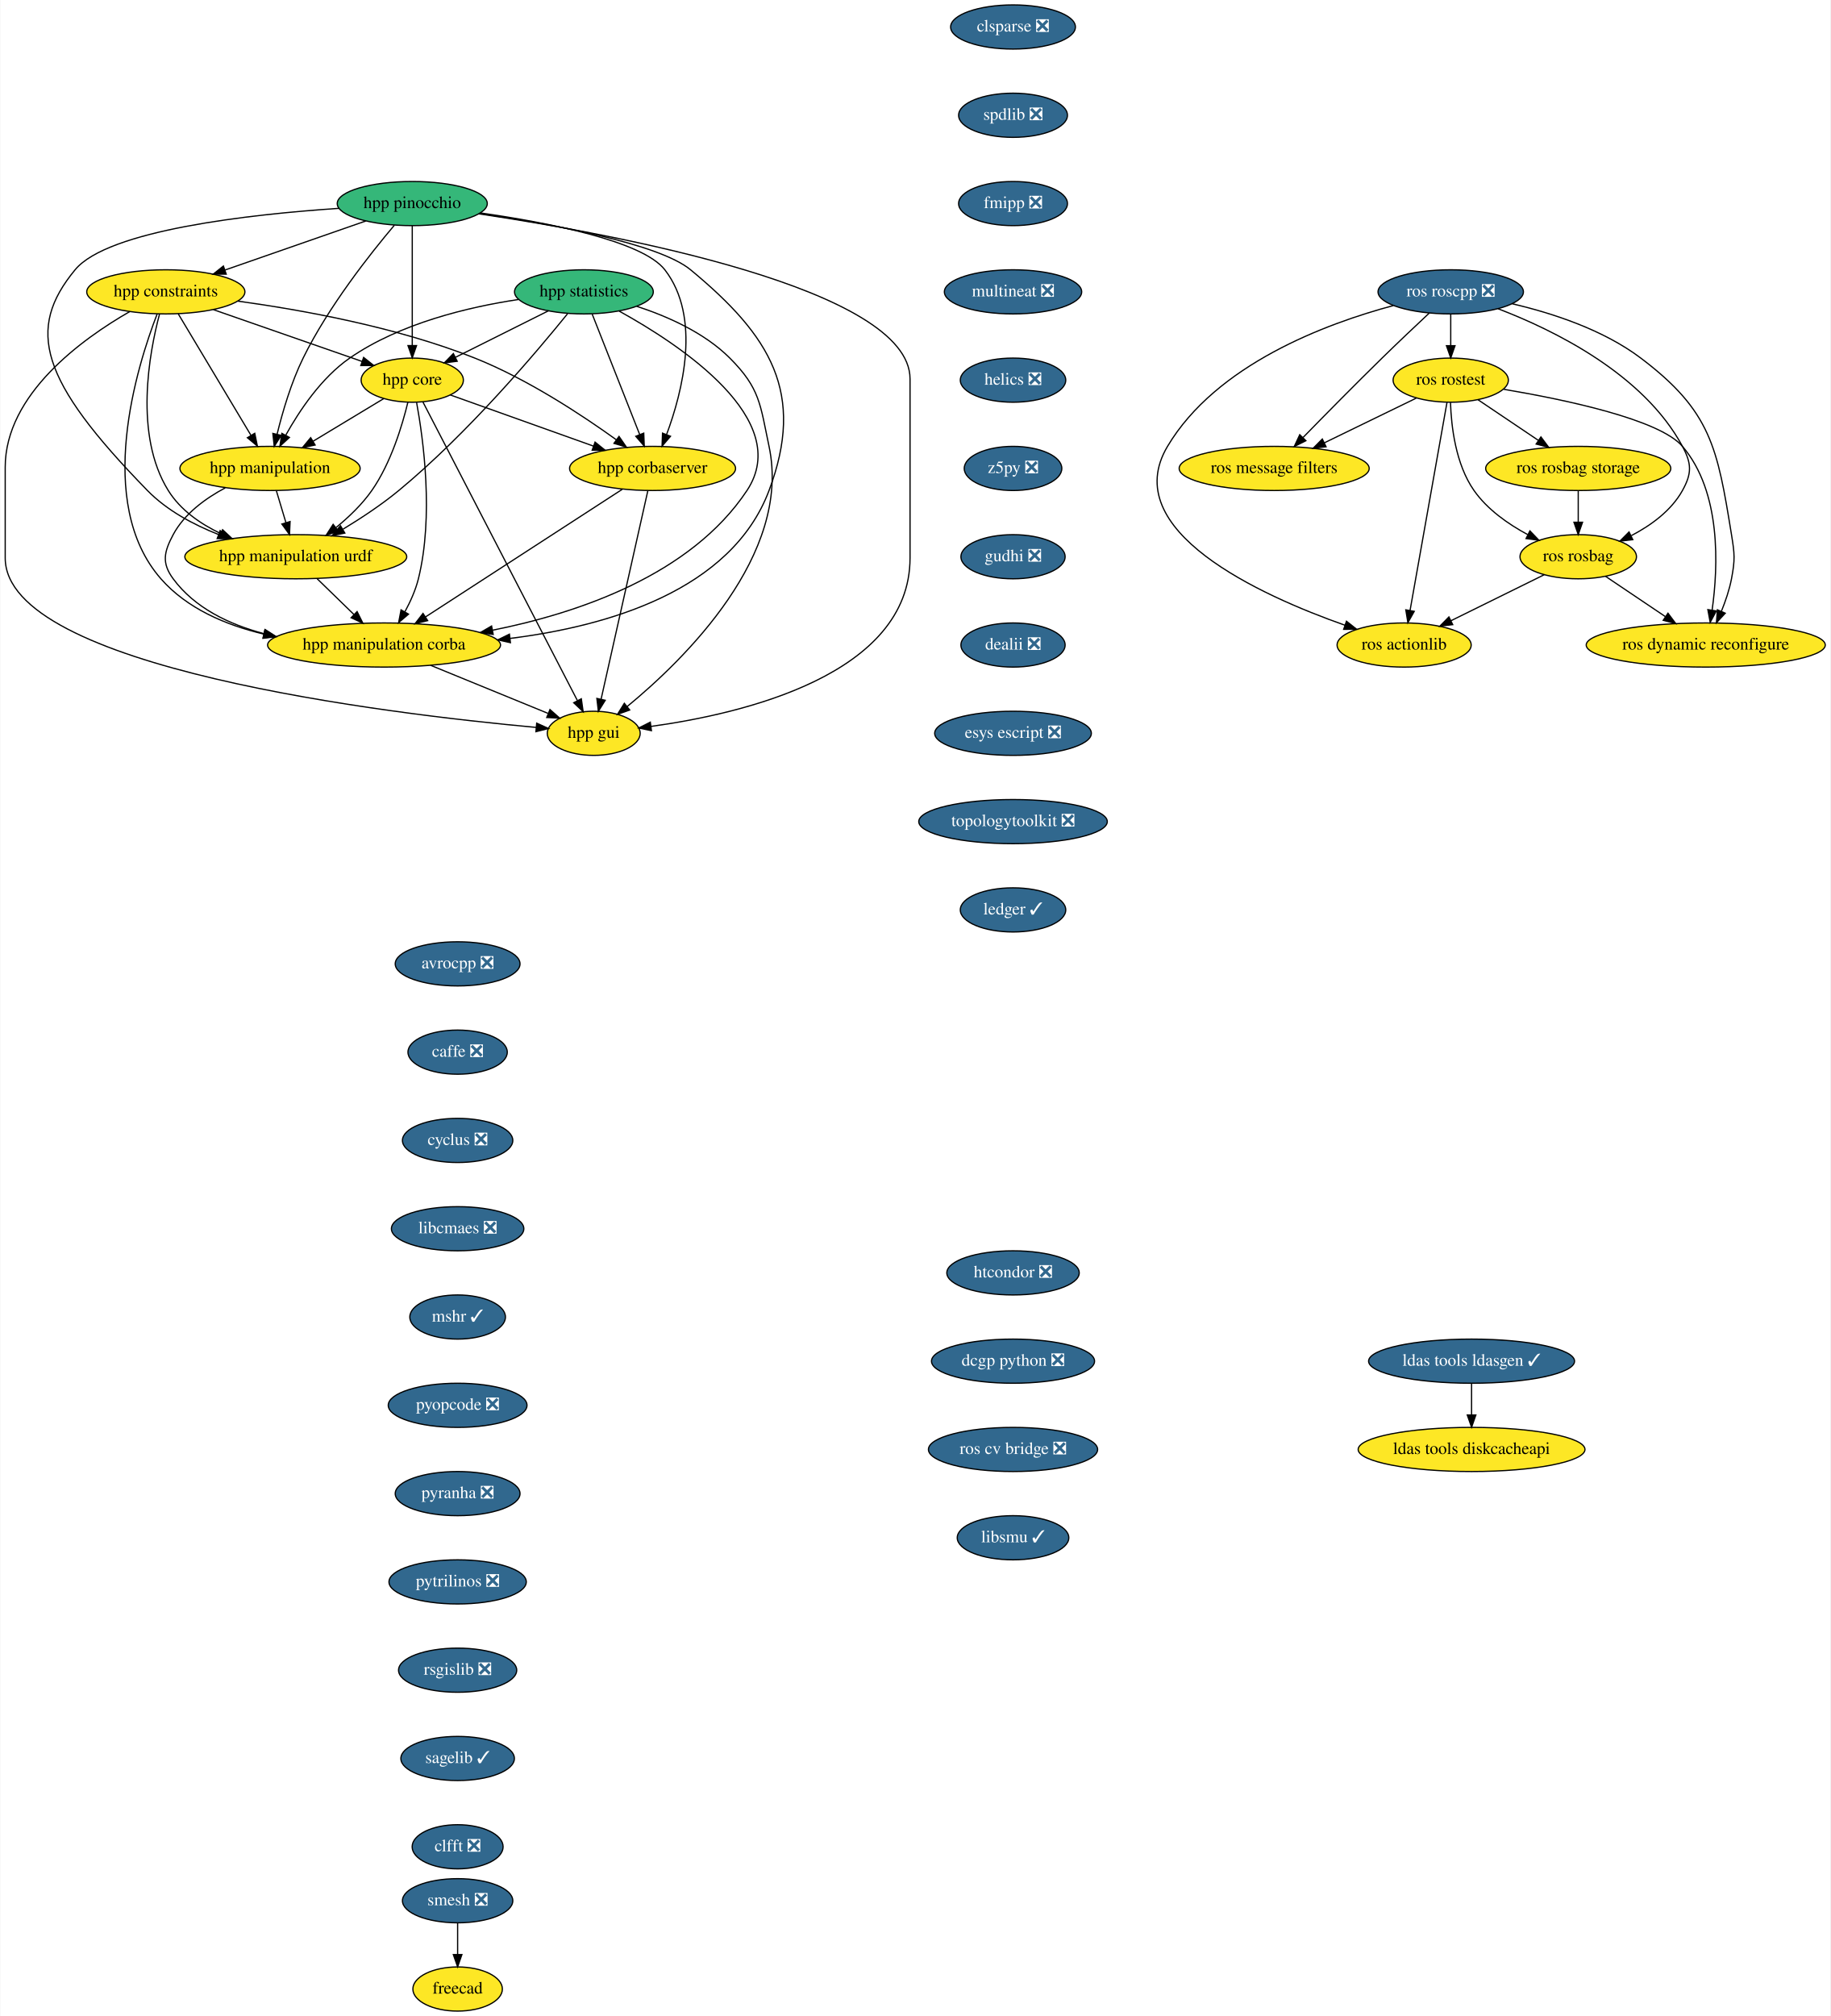
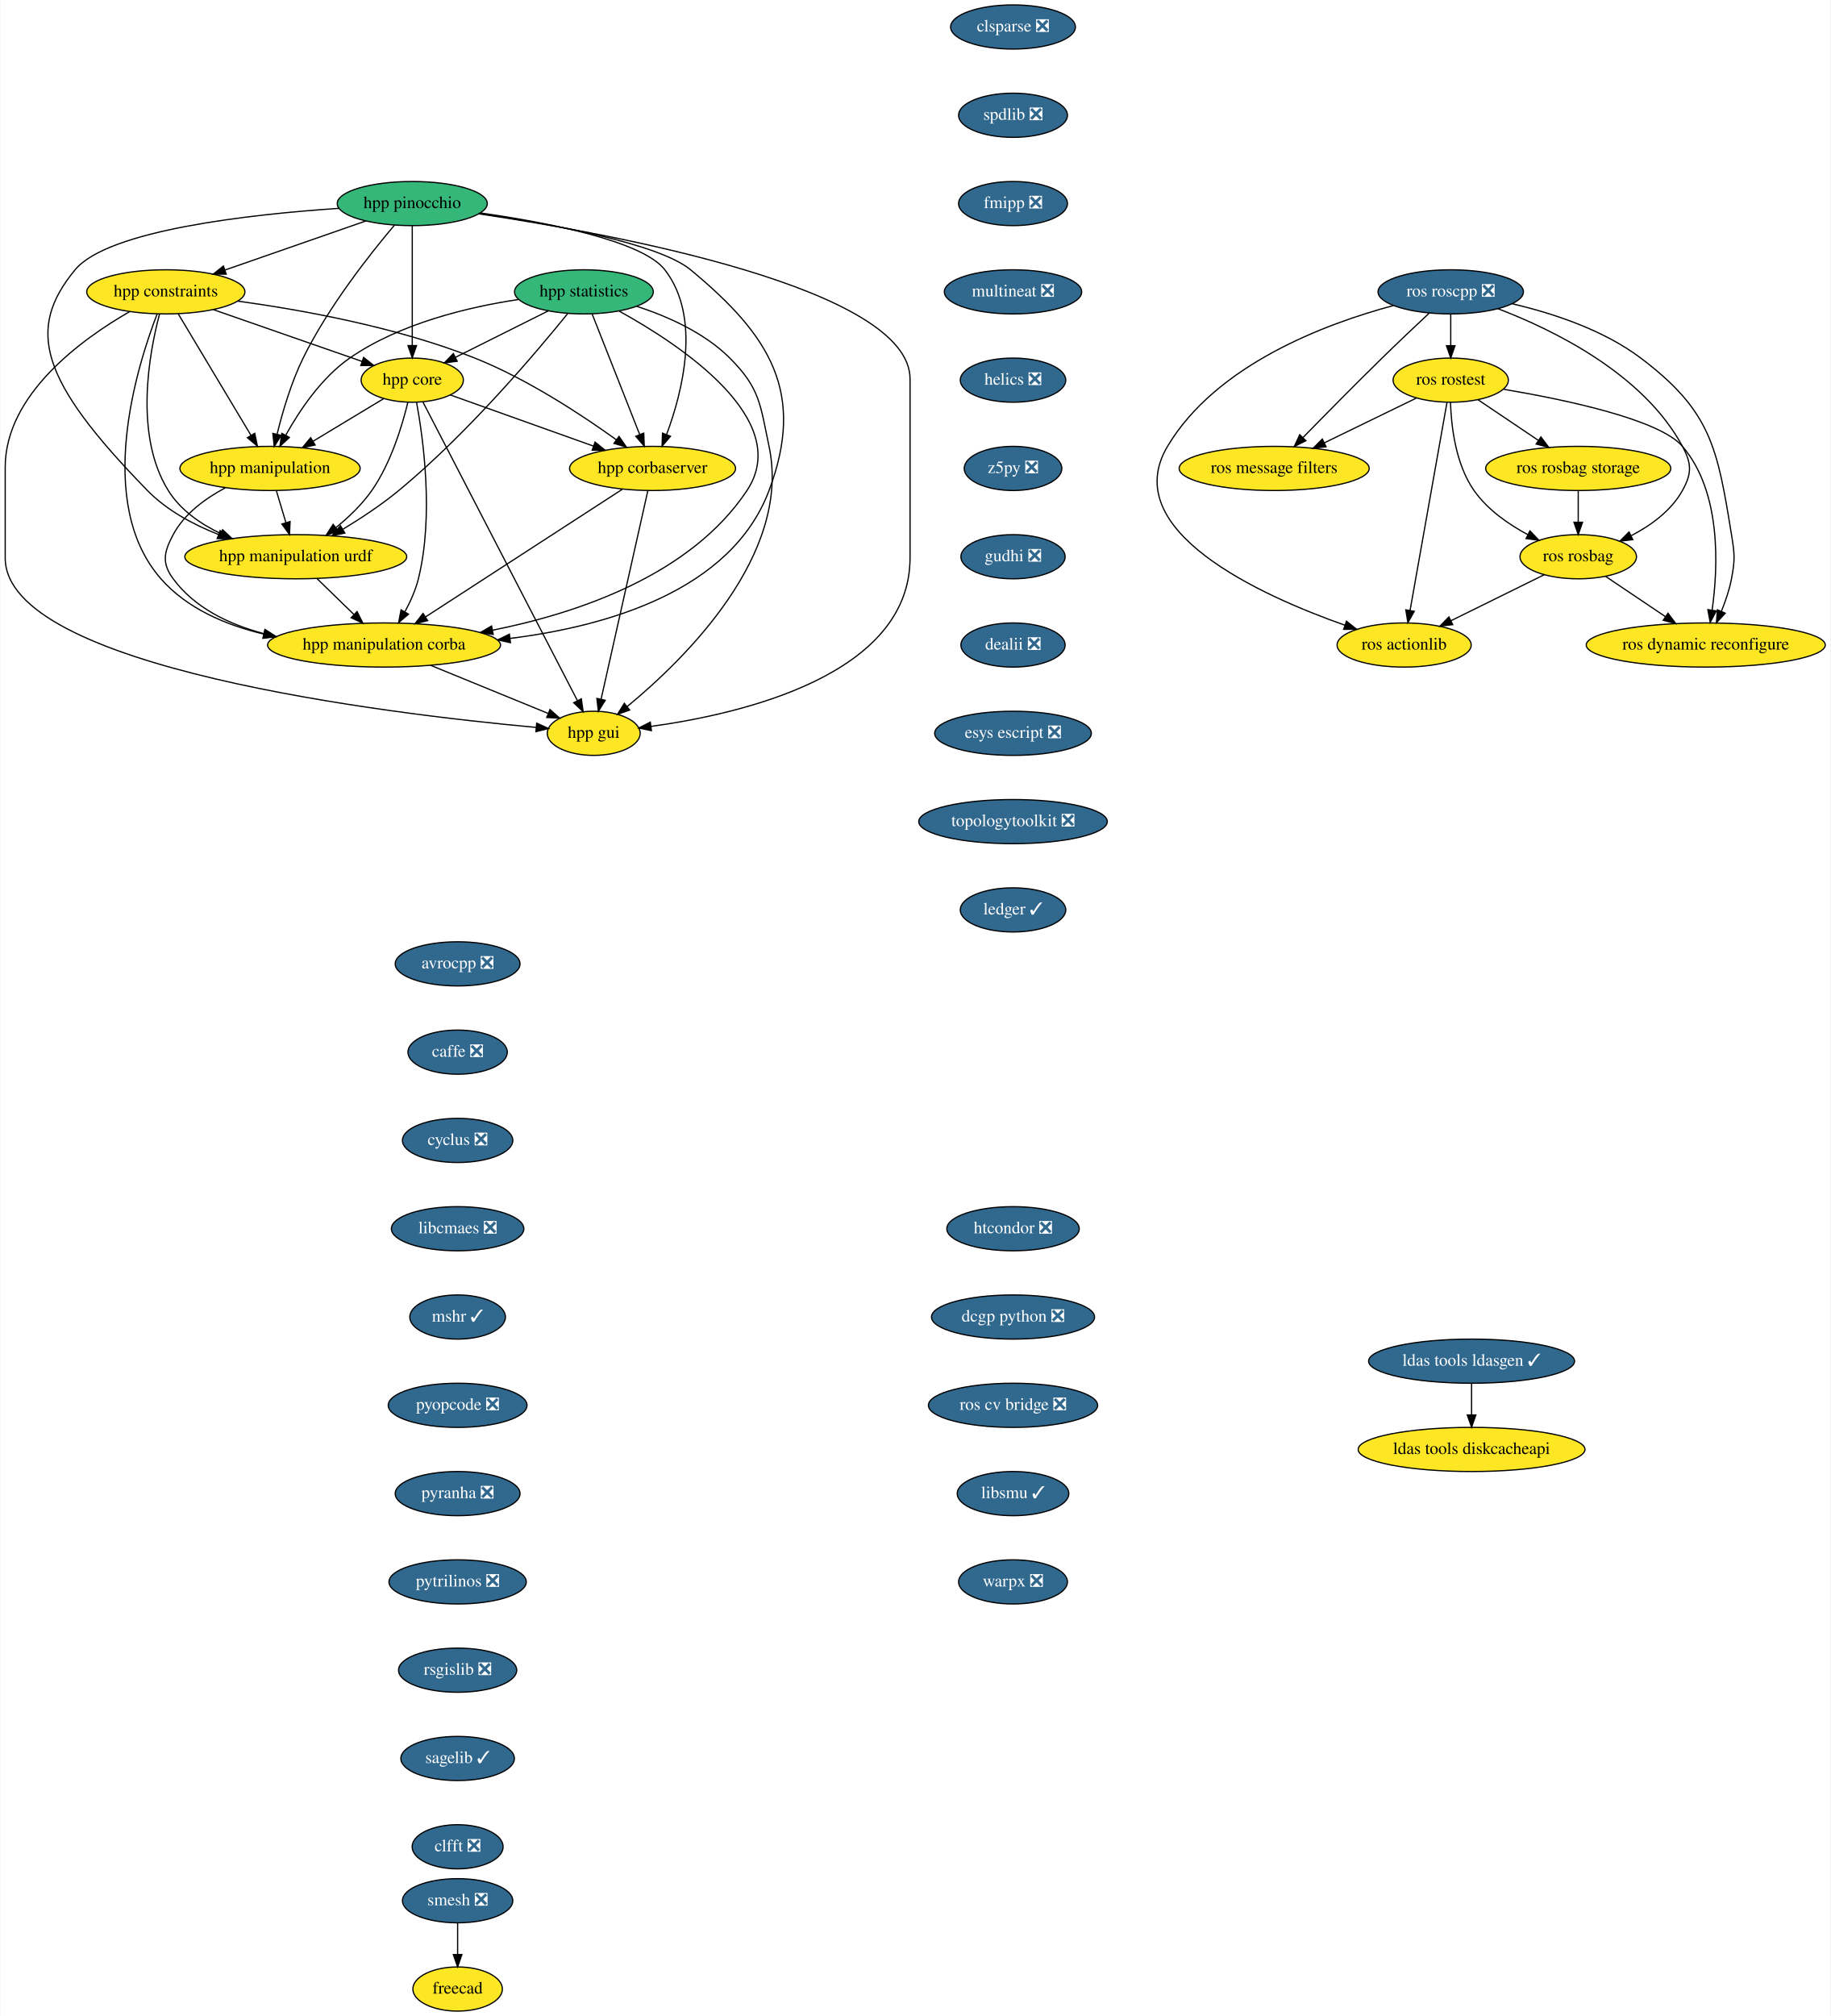
<svg xmlns="http://www.w3.org/2000/svg" xmlns:xlink="http://www.w3.org/1999/xlink" width="1493pt" height="1644pt" viewBox="0.00 0.00 1492.50 1644.00">
  <g id="graph0" class="graph" transform="scale(1 1) rotate(0) translate(4 1640)">
    <polygon fill="white" stroke="transparent" points="-4,4 -4,-1640 1488.5,-1640 1488.5,4 -4,4" />
    <g id="node1" class="node">
      <g id="a_node1">
        <a xlink:href="https://github.com/conda-forge/avrocpp-feedstock/pull/14" xlink:title="avrocpp ❎">
          <ellipse fill="#31688e" stroke="black" cx="369" cy="-854" rx="50.89" ry="18" />
          <text text-anchor="middle" x="369" y="-850.3" font-family="Times,serif" font-size="14.00" fill="white">avrocpp ❎</text>
        </a>
      </g>
    </g>
    <g id="node2" class="node">
      <g id="a_node2">
        <a xlink:href="https://github.com/conda-forge/caffe-feedstock/pull/66" xlink:title="caffe ❎">
          <ellipse fill="#31688e" stroke="black" cx="369" cy="-782" rx="40.5" ry="18" />
          <text text-anchor="middle" x="369" y="-778.3" font-family="Times,serif" font-size="14.00" fill="white">caffe ❎</text>
        </a>
      </g>
    </g>
    <g id="node3" class="node">
      <g id="a_node3">
        <a xlink:href="https://github.com/conda-forge/cyclus-feedstock/pull/57" xlink:title="cyclus ❎">
          <ellipse fill="#31688e" stroke="black" cx="369" cy="-710" rx="45" ry="18" />
          <text text-anchor="middle" x="369" y="-706.3" font-family="Times,serif" font-size="14.00" fill="white">cyclus ❎</text>
        </a>
      </g>
    </g>
    <g id="node4" class="node">
      <g id="a_node4">
        <a xlink:href="https://github.com/conda-forge/libcmaes-feedstock/pull/26" xlink:title="libcmaes ❎">
          <ellipse fill="#31688e" stroke="black" cx="369" cy="-638" rx="54" ry="18" />
          <text text-anchor="middle" x="369" y="-634.3" font-family="Times,serif" font-size="14.00" fill="white">libcmaes ❎</text>
        </a>
      </g>
    </g>
    <g id="node5" class="node">
      <g id="a_node5">
        <a xlink:href="https://github.com/conda-forge/mshr-feedstock/pull/20" xlink:title="mshr ✓">
          <ellipse fill="#31688e" stroke="black" cx="369" cy="-566" rx="39" ry="18" />
          <text text-anchor="middle" x="369" y="-562.3" font-family="Times,serif" font-size="14.00" fill="white">mshr ✓</text>
        </a>
      </g>
    </g>
    <g id="node6" class="node">
      <g id="a_node6">
        <a xlink:href="https://github.com/conda-forge/pyopcode-feedstock/pull/21" xlink:title="pyopcode ❎">
          <ellipse fill="#31688e" stroke="black" cx="369" cy="-494" rx="56.59" ry="18" />
          <text text-anchor="middle" x="369" y="-490.3" font-family="Times,serif" font-size="14.00" fill="white">pyopcode ❎</text>
        </a>
      </g>
    </g>
    <g id="node7" class="node">
      <g id="a_node7">
        <a xlink:href="https://github.com/conda-forge/pyranha-feedstock/pull/17" xlink:title="pyranha ❎">
          <ellipse fill="#31688e" stroke="black" cx="369" cy="-422" rx="50.89" ry="18" />
          <text text-anchor="middle" x="369" y="-418.3" font-family="Times,serif" font-size="14.00" fill="white">pyranha ❎</text>
        </a>
      </g>
    </g>
    <g id="node8" class="node">
      <g id="a_node8">
        <a xlink:href="https://github.com/conda-forge/pytrilinos-feedstock/pull/30" xlink:title="pytrilinos ❎">
          <ellipse fill="#31688e" stroke="black" cx="369" cy="-350" rx="56" ry="18" />
          <text text-anchor="middle" x="369" y="-346.3" font-family="Times,serif" font-size="14.00" fill="white">pytrilinos ❎</text>
        </a>
      </g>
    </g>
    <g id="node9" class="node">
      <g id="a_node9">
        <a xlink:href="https://github.com/conda-forge/rsgislib-feedstock/pull/36" xlink:title="rsgislib ❎">
          <ellipse fill="#31688e" stroke="black" cx="369" cy="-278" rx="48.19" ry="18" />
          <text text-anchor="middle" x="369" y="-274.3" font-family="Times,serif" font-size="14.00" fill="white">rsgislib ❎</text>
        </a>
      </g>
    </g>
    <g id="node10" class="node">
      <g id="a_node10">
        <a xlink:href="https://github.com/conda-forge/sagelib-feedstock/pull/108" xlink:title="sagelib ✓">
          <ellipse fill="#31688e" stroke="black" cx="369" cy="-206" rx="46.29" ry="18" />
          <text text-anchor="middle" x="369" y="-202.3" font-family="Times,serif" font-size="14.00" fill="white">sagelib ✓</text>
        </a>
      </g>
    </g>
    <g id="node11" class="node">
      <g id="a_node11">
        <a xlink:href="https://github.com/conda-forge/clfft-feedstock/pull/11" xlink:title="clfft ❎">
          <ellipse fill="#31688e" stroke="black" cx="369" cy="-134" rx="37.09" ry="18" />
          <text text-anchor="middle" x="369" y="-130.3" font-family="Times,serif" font-size="14.00" fill="white">clfft ❎</text>
        </a>
      </g>
    </g>
    <g id="node12" class="node">
      <g id="a_node12">
        <a xlink:href="https://github.com/conda-forge/clsparse-feedstock/pull/8" xlink:title="clsparse ❎">
          <ellipse fill="#31688e" stroke="black" cx="822" cy="-1618" rx="50.89" ry="18" />
          <text text-anchor="middle" x="822" y="-1614.3" font-family="Times,serif" font-size="14.00" fill="white">clsparse ❎</text>
        </a>
      </g>
    </g>
    <g id="node13" class="node">
      <g id="a_node13">
        <a xlink:href="https://github.com/conda-forge/spdlib-feedstock/pull/18" xlink:title="spdlib ❎">
          <ellipse fill="#31688e" stroke="black" cx="822" cy="-1546" rx="44.39" ry="18" />
          <text text-anchor="middle" x="822" y="-1542.3" font-family="Times,serif" font-size="14.00" fill="white">spdlib ❎</text>
        </a>
      </g>
    </g>
    <g id="node14" class="node">
      <g id="a_node14">
        <a xlink:href="https://github.com/conda-forge/fmipp-feedstock/pull/16" xlink:title="fmipp ❎">
          <ellipse fill="#31688e" stroke="black" cx="822" cy="-1474" rx="44.39" ry="18" />
          <text text-anchor="middle" x="822" y="-1470.3" font-family="Times,serif" font-size="14.00" fill="white">fmipp ❎</text>
        </a>
      </g>
    </g>
    <g id="node17" class="node">
      <g id="a_node17">
        <a xlink:href="https://github.com/conda-forge/multineat-feedstock/pull/5" xlink:title="multineat ❎">
          <ellipse fill="#31688e" stroke="black" cx="822" cy="-1402" rx="56" ry="18" />
          <text text-anchor="middle" x="822" y="-1398.3" font-family="Times,serif" font-size="14.00" fill="white">multineat ❎</text>
        </a>
      </g>
    </g>
    <g id="node15" class="node">
      <g id="a_node15">
        <a xlink:href="https://github.com/conda-forge/smesh-feedstock/pull/36" xlink:title="smesh ❎">
          <ellipse fill="#31688e" stroke="black" cx="369" cy="-90" rx="45" ry="18" />
          <text text-anchor="middle" x="369" y="-86.3" font-family="Times,serif" font-size="14.00" fill="white">smesh ❎</text>
        </a>
      </g>
    </g>
    <g id="node16" class="node">
      <g id="a_node16">
        <a xlink:href="https://github.com/conda-forge/freecad-feedstock" xlink:title="freecad">
          <ellipse fill="#fde725" stroke="black" cx="369" cy="-18" rx="36.5" ry="18" />
          <text text-anchor="middle" x="369" y="-14.3" font-family="Times,serif" font-size="14.00">freecad</text>
        </a>
      </g>
    </g>
    <g id="edge13" class="edge">
      <path fill="none" stroke="black" d="M369,-71.7C369,-63.98 369,-54.71 369,-46.11" />
      <polygon fill="black" stroke="black" points="372.5,-46.1 369,-36.1 365.5,-46.1 372.5,-46.1" />
    </g>
    <g id="node18" class="node">
      <g id="a_node18">
        <a xlink:href="https://github.com/conda-forge/helics-feedstock/pull/21" xlink:title="helics ❎">
          <ellipse fill="#31688e" stroke="black" cx="822" cy="-1330" rx="43" ry="18" />
          <text text-anchor="middle" x="822" y="-1326.3" font-family="Times,serif" font-size="14.00" fill="white">helics ❎</text>
        </a>
      </g>
    </g>
    <g id="node19" class="node">
      <g id="a_node19">
        <a xlink:href="https://github.com/conda-forge/z5py-feedstock/pull/33" xlink:title="z5py ❎">
          <ellipse fill="#31688e" stroke="black" cx="822" cy="-1258" rx="39.79" ry="18" />
          <text text-anchor="middle" x="822" y="-1254.3" font-family="Times,serif" font-size="14.00" fill="white">z5py ❎</text>
        </a>
      </g>
    </g>
    <g id="node20" class="node">
      <g id="a_node20">
        <a xlink:href="https://github.com/conda-forge/gudhi-feedstock/pull/22" xlink:title="gudhi ❎">
          <ellipse fill="#31688e" stroke="black" cx="822" cy="-1186" rx="42.49" ry="18" />
          <text text-anchor="middle" x="822" y="-1182.3" font-family="Times,serif" font-size="14.00" fill="white">gudhi ❎</text>
        </a>
      </g>
    </g>
    <g id="node21" class="node">
      <g id="a_node21">
        <a xlink:href="https://github.com/conda-forge/dealii-feedstock/pull/10" xlink:title="dealii ❎">
          <ellipse fill="#31688e" stroke="black" cx="822" cy="-1114" rx="42.49" ry="18" />
          <text text-anchor="middle" x="822" y="-1110.3" font-family="Times,serif" font-size="14.00" fill="white">dealii ❎</text>
        </a>
      </g>
    </g>
    <g id="node24" class="node">
      <g id="a_node24">
        <a xlink:href="https://github.com/conda-forge/esys-escript-feedstock/pull/21" xlink:title="esys escript ❎">
          <ellipse fill="#31688e" stroke="black" cx="822" cy="-1042" rx="63.89" ry="18" />
          <text text-anchor="middle" x="822" y="-1038.3" font-family="Times,serif" font-size="14.00" fill="white">esys escript ❎</text>
        </a>
      </g>
    </g>
    <g id="node22" class="node">
      <g id="a_node22">
        <a xlink:href="https://github.com/conda-forge/ldas-tools-ldasgen-feedstock/pull/9" xlink:title="ldas tools ldasgen ✓">
          <ellipse fill="#31688e" stroke="black" cx="1196" cy="-530" rx="84" ry="18" />
          <text text-anchor="middle" x="1196" y="-526.3" font-family="Times,serif" font-size="14.00" fill="white">ldas tools ldasgen ✓</text>
        </a>
      </g>
    </g>
    <g id="node23" class="node">
      <g id="a_node23">
        <a xlink:href="https://github.com/conda-forge/ldas-tools-diskcacheapi-feedstock" xlink:title="ldas tools diskcacheapi">
          <ellipse fill="#fde725" stroke="black" cx="1196" cy="-458" rx="92.5" ry="18" />
          <text text-anchor="middle" x="1196" y="-454.3" font-family="Times,serif" font-size="14.00">ldas tools diskcacheapi</text>
        </a>
      </g>
    </g>
    <g id="edge19" class="edge">
      <path fill="none" stroke="black" d="M1196,-511.7C1196,-503.98 1196,-494.71 1196,-486.11" />
      <polygon fill="black" stroke="black" points="1199.5,-486.1 1196,-476.1 1192.5,-486.1 1199.5,-486.1" />
    </g>
    <g id="node25" class="node">
      <g id="a_node25">
        <a xlink:href="https://github.com/conda-forge/topologytoolkit-feedstock/pull/7" xlink:title="topologytoolkit ❎">
          <ellipse fill="#31688e" stroke="black" cx="822" cy="-970" rx="76.89" ry="18" />
          <text text-anchor="middle" x="822" y="-966.3" font-family="Times,serif" font-size="14.00" fill="white">topologytoolkit ❎</text>
        </a>
      </g>
    </g>
    <g id="node26" class="node">
      <g id="a_node26">
        <a xlink:href="https://github.com/conda-forge/ledger-feedstock/pull/8" xlink:title="ledger ✓">
          <ellipse fill="#31688e" stroke="black" cx="822" cy="-898" rx="43" ry="18" />
          <text text-anchor="middle" x="822" y="-894.3" font-family="Times,serif" font-size="14.00" fill="white">ledger ✓</text>
        </a>
      </g>
    </g>
    <g id="node27" class="node">
      <g id="a_node27">
        <a xlink:href="https://github.com/conda-forge/ros-roscpp-feedstock/pull/10" xlink:title="ros roscpp ❎">
          <ellipse fill="#31688e" stroke="black" cx="1179" cy="-1402" rx="59.29" ry="18" />
          <text text-anchor="middle" x="1179" y="-1398.3" font-family="Times,serif" font-size="14.00" fill="white">ros roscpp ❎</text>
        </a>
      </g>
    </g>
    <g id="node28" class="node">
      <g id="a_node28">
        <a xlink:href="https://github.com/conda-forge/ros-rostest-feedstock" xlink:title="ros rostest">
          <ellipse fill="#fde725" stroke="black" cx="1179" cy="-1330" rx="47" ry="18" />
          <text text-anchor="middle" x="1179" y="-1326.3" font-family="Times,serif" font-size="14.00">ros rostest</text>
        </a>
      </g>
    </g>
    <g id="edge23" class="edge">
      <path fill="none" stroke="black" d="M1179,-1383.7C1179,-1375.98 1179,-1366.71 1179,-1358.11" />
      <polygon fill="black" stroke="black" points="1182.5,-1358.1 1179,-1348.1 1175.5,-1358.1 1182.5,-1358.1" />
    </g>
    <g id="node29" class="node">
      <g id="a_node29">
        <a xlink:href="https://github.com/conda-forge/ros-message-filters-feedstock" xlink:title="ros message filters">
          <ellipse fill="#fde725" stroke="black" cx="1035" cy="-1258" rx="77.5" ry="18" />
          <text text-anchor="middle" x="1035" y="-1254.3" font-family="Times,serif" font-size="14.00">ros message filters</text>
        </a>
      </g>
    </g>
    <g id="edge24" class="edge">
      <path fill="none" stroke="black" d="M1161.45,-1384.67C1150.34,-1374.27 1135.73,-1360.45 1123,-1348 1100.85,-1326.33 1076.06,-1301.18 1058.46,-1283.15" />
      <polygon fill="black" stroke="black" points="1060.87,-1280.61 1051.38,-1275.9 1055.86,-1285.5 1060.87,-1280.61" />
    </g>
    <g id="node30" class="node">
      <g id="a_node30">
        <a xlink:href="https://github.com/conda-forge/ros-rosbag-feedstock" xlink:title="ros rosbag">
          <ellipse fill="#fde725" stroke="black" cx="1283" cy="-1186" rx="47.5" ry="18" />
          <text text-anchor="middle" x="1283" y="-1182.3" font-family="Times,serif" font-size="14.00">ros rosbag</text>
        </a>
      </g>
    </g>
    <g id="edge25" class="edge">
      <path fill="none" stroke="black" d="M1217.54,-1388.25C1262.95,-1370.91 1336.24,-1335.08 1368,-1276 1375.58,-1261.91 1375.76,-1253.99 1368,-1240 1358.9,-1223.6 1342.38,-1211.61 1326.32,-1203.23" />
      <polygon fill="black" stroke="black" points="1327.49,-1199.91 1316.96,-1198.71 1324.44,-1206.21 1327.49,-1199.91" />
    </g>
    <g id="node31" class="node">
      <g id="a_node31">
        <a xlink:href="https://github.com/conda-forge/ros-actionlib-feedstock" xlink:title="ros actionlib">
          <ellipse fill="#fde725" stroke="black" cx="1141" cy="-1114" rx="54.69" ry="18" />
          <text text-anchor="middle" x="1141" y="-1110.3" font-family="Times,serif" font-size="14.00">ros actionlib</text>
        </a>
      </g>
    </g>
    <g id="edge26" class="edge">
      <path fill="none" stroke="black" d="M1132.23,-1390.83C1077.05,-1376.06 987.8,-1342.79 948,-1276 907.15,-1207.44 1023.18,-1154.67 1092.78,-1130.12" />
      <polygon fill="black" stroke="black" points="1093.96,-1133.41 1102.27,-1126.84 1091.68,-1126.79 1093.96,-1133.41" />
    </g>
    <g id="node32" class="node">
      <g id="a_node32">
        <a xlink:href="https://github.com/conda-forge/ros-dynamic-reconfigure-feedstock" xlink:title="ros dynamic reconfigure">
          <ellipse fill="#fde725" stroke="black" cx="1387" cy="-1114" rx="97.5" ry="18" />
          <text text-anchor="middle" x="1387" y="-1110.3" font-family="Times,serif" font-size="14.00">ros dynamic reconfigure</text>
        </a>
      </g>
    </g>
    <g id="edge27" class="edge">
      <path fill="none" stroke="black" d="M1229.25,-1392.26C1261.62,-1384.71 1303.24,-1371.22 1334,-1348 1391.43,-1304.65 1396.47,-1275.03 1408,-1204 1410.56,-1188.21 1411,-1183.72 1408,-1168 1406.29,-1159.06 1403.1,-1149.7 1399.71,-1141.37" />
      <polygon fill="black" stroke="black" points="1402.91,-1139.95 1395.72,-1132.17 1396.49,-1142.73 1402.91,-1139.95" />
    </g>
    <g id="edge28" class="edge">
      <path fill="none" stroke="black" d="M1150.89,-1315.34C1129.58,-1304.98 1099.96,-1290.58 1076,-1278.93" />
      <polygon fill="black" stroke="black" points="1077.32,-1275.68 1066.8,-1274.46 1074.26,-1281.98 1077.32,-1275.68" />
    </g>
    <g id="edge29" class="edge">
      <path fill="none" stroke="black" d="M1178.81,-1311.7C1179.42,-1292.52 1182.94,-1261.47 1198,-1240 1208.85,-1224.53 1225.81,-1212.64 1241.73,-1204.08" />
      <polygon fill="black" stroke="black" points="1243.59,-1207.07 1250.93,-1199.43 1240.43,-1200.82 1243.59,-1207.07" />
    </g>
    <g id="edge30" class="edge">
      <path fill="none" stroke="black" d="M1175.95,-1311.85C1169.37,-1274.75 1153.75,-1186.81 1145.81,-1142.1" />
      <polygon fill="black" stroke="black" points="1149.25,-1141.47 1144.06,-1132.23 1142.36,-1142.69 1149.25,-1141.47" />
    </g>
    <g id="edge31" class="edge">
      <path fill="none" stroke="black" d="M1222.28,-1322.53C1272.01,-1314.16 1349.18,-1298.02 1368,-1276 1399.83,-1238.78 1397.17,-1177.78 1392.2,-1142.52" />
      <polygon fill="black" stroke="black" points="1395.63,-1141.79 1390.62,-1132.46 1388.71,-1142.88 1395.63,-1141.79" />
    </g>
    <g id="node33" class="node">
      <g id="a_node33">
        <a xlink:href="https://github.com/conda-forge/ros-rosbag-storage-feedstock" xlink:title="ros rosbag storage">
          <ellipse fill="#fde725" stroke="black" cx="1283" cy="-1258" rx="75.5" ry="18" />
          <text text-anchor="middle" x="1283" y="-1254.3" font-family="Times,serif" font-size="14.00">ros rosbag storage</text>
        </a>
      </g>
    </g>
    <g id="edge32" class="edge">
      <path fill="none" stroke="black" d="M1201.31,-1313.98C1215.61,-1304.36 1234.42,-1291.7 1250.38,-1280.95" />
      <polygon fill="black" stroke="black" points="1252.57,-1283.7 1258.91,-1275.21 1248.66,-1277.89 1252.57,-1283.7" />
    </g>
    <g id="edge33" class="edge">
      <path fill="none" stroke="black" d="M1255.28,-1171.34C1233.62,-1160.66 1203.27,-1145.7 1179.29,-1133.87" />
      <polygon fill="black" stroke="black" points="1180.63,-1130.63 1170.11,-1129.35 1177.53,-1136.91 1180.63,-1130.63" />
    </g>
    <g id="edge34" class="edge">
      <path fill="none" stroke="black" d="M1305.31,-1169.98C1319.51,-1160.42 1338.16,-1147.88 1354.05,-1137.18" />
      <polygon fill="black" stroke="black" points="1356.2,-1139.95 1362.55,-1131.46 1352.3,-1134.14 1356.2,-1139.95" />
    </g>
    <g id="edge35" class="edge">
      <path fill="none" stroke="black" d="M1283,-1239.7C1283,-1231.98 1283,-1222.71 1283,-1214.11" />
      <polygon fill="black" stroke="black" points="1286.5,-1214.1 1283,-1204.1 1279.5,-1214.1 1286.5,-1214.1" />
    </g>
    <g id="node34" class="node">
      <g id="a_node34">
        <a xlink:href="https://github.com/conda-forge/htcondor-feedstock/pull/18" xlink:title="htcondor ❎">
-           <ellipse fill="#31688e" stroke="black" cx="822" cy="-602" rx="54" ry="18" />
-           <text text-anchor="middle" x="822" y="-598.3" font-family="Times,serif" font-size="14.00" fill="white">htcondor ❎</text>
+           <ellipse fill="#31688e" stroke="black" cx="822" cy="-638" rx="54" ry="18" />
+           <text text-anchor="middle" x="822" y="-634.3" font-family="Times,serif" font-size="14.00" fill="white">htcondor ❎</text>
        </a>
      </g>
    </g>
    <g id="node35" class="node">
      <g id="a_node35">
        <a xlink:href="https://github.com/conda-forge/dcgp-python-feedstock/pull/14" xlink:title="dcgp python ❎">
-           <ellipse fill="#31688e" stroke="black" cx="822" cy="-530" rx="66.5" ry="18" />
-           <text text-anchor="middle" x="822" y="-526.3" font-family="Times,serif" font-size="14.00" fill="white">dcgp python ❎</text>
+           <ellipse fill="#31688e" stroke="black" cx="822" cy="-566" rx="66.5" ry="18" />
+           <text text-anchor="middle" x="822" y="-562.3" font-family="Times,serif" font-size="14.00" fill="white">dcgp python ❎</text>
        </a>
      </g>
    </g>
    <g id="node36" class="node">
      <g id="a_node36">
        <a xlink:href="https://github.com/conda-forge/ros-cv-bridge-feedstock/pull/7" xlink:title="ros cv bridge ❎">
-           <ellipse fill="#31688e" stroke="black" cx="822" cy="-458" rx="69" ry="18" />
-           <text text-anchor="middle" x="822" y="-454.3" font-family="Times,serif" font-size="14.00" fill="white">ros cv bridge ❎</text>
+           <ellipse fill="#31688e" stroke="black" cx="822" cy="-494" rx="69" ry="18" />
+           <text text-anchor="middle" x="822" y="-490.3" font-family="Times,serif" font-size="14.00" fill="white">ros cv bridge ❎</text>
        </a>
      </g>
    </g>
    <g id="node37" class="node">
      <g id="a_node37">
        <a xlink:href="https://github.com/conda-forge/libsmu-feedstock/pull/4" xlink:title="libsmu ✓">
-           <ellipse fill="#31688e" stroke="black" cx="822" cy="-386" rx="45.5" ry="18" />
-           <text text-anchor="middle" x="822" y="-382.3" font-family="Times,serif" font-size="14.00" fill="white">libsmu ✓</text>
+           <ellipse fill="#31688e" stroke="black" cx="822" cy="-422" rx="45.5" ry="18" />
+           <text text-anchor="middle" x="822" y="-418.3" font-family="Times,serif" font-size="14.00" fill="white">libsmu ✓</text>
        </a>
      </g>
    </g>
    <g id="node38" class="node">
      <g id="a_node38">
+         <a xlink:href="https://github.com/conda-forge/warpx-feedstock/pull/5" xlink:title="warpx ❎">
+           <ellipse fill="#31688e" stroke="black" cx="822" cy="-350" rx="44.39" ry="18" />
+           <text text-anchor="middle" x="822" y="-346.3" font-family="Times,serif" font-size="14.00" fill="white">warpx ❎</text>
+         </a>
+       </g>
+     </g>
+     <g id="node39" class="node">
+       <g id="a_node39">
        <a xlink:href="https://github.com/conda-forge/hpp-corbaserver-feedstock" xlink:title="hpp corbaserver">
          <ellipse fill="#fde725" stroke="black" cx="528" cy="-1258" rx="67.69" ry="18" />
          <text text-anchor="middle" x="528" y="-1254.3" font-family="Times,serif" font-size="14.00">hpp corbaserver</text>
        </a>
      </g>
    </g>
-     <g id="node39" class="node">
-       <g id="a_node39">
+     <g id="node40" class="node">
+       <g id="a_node40">
        <a xlink:href="https://github.com/conda-forge/hpp-gui-feedstock" xlink:title="hpp gui">
          <ellipse fill="#fde725" stroke="black" cx="480" cy="-1042" rx="37.89" ry="18" />
          <text text-anchor="middle" x="480" y="-1038.3" font-family="Times,serif" font-size="14.00">hpp gui</text>
        </a>
      </g>
    </g>
-     <g id="edge39" class="edge">
+     <g id="edge40" class="edge">
      <path fill="none" stroke="black" d="M524.15,-1239.85C515.81,-1202.66 496.01,-1114.37 486,-1069.77" />
      <polygon fill="black" stroke="black" points="489.4,-1068.93 483.8,-1059.94 482.57,-1070.46 489.4,-1068.93" />
    </g>
-     <g id="node40" class="node">
-       <g id="a_node40">
+     <g id="node41" class="node">
+       <g id="a_node41">
        <a xlink:href="https://github.com/conda-forge/hpp-manipulation-corba-feedstock" xlink:title="hpp manipulation corba">
          <ellipse fill="#fde725" stroke="black" cx="309" cy="-1114" rx="95" ry="18" />
          <text text-anchor="middle" x="309" y="-1110.3" font-family="Times,serif" font-size="14.00">hpp manipulation corba</text>
        </a>
      </g>
    </g>
-     <g id="edge40" class="edge">
+     <g id="edge41" class="edge">
      <path fill="none" stroke="black" d="M503.3,-1240.99C463.98,-1215.49 387.05,-1165.61 342.7,-1136.85" />
      <polygon fill="black" stroke="black" points="344.57,-1133.9 334.28,-1131.39 340.77,-1139.77 344.57,-1133.9" />
    </g>
-     <g id="edge41" class="edge">
+     <g id="edge42" class="edge">
      <path fill="none" stroke="black" d="M346.95,-1097.46C375.47,-1085.79 414.33,-1069.88 442.69,-1058.27" />
      <polygon fill="black" stroke="black" points="444.32,-1061.39 452.25,-1054.36 441.67,-1054.91 444.32,-1061.39" />
    </g>
-     <g id="node41" class="node">
-       <g id="a_node41">
+     <g id="node42" class="node">
+       <g id="a_node42">
        <a xlink:href="https://github.com/conda-forge/hpp-core-feedstock" xlink:title="hpp core">
          <ellipse fill="#fde725" stroke="black" cx="332" cy="-1330" rx="41.69" ry="18" />
          <text text-anchor="middle" x="332" y="-1326.3" font-family="Times,serif" font-size="14.00">hpp core</text>
        </a>
      </g>
    </g>
-     <g id="edge42" class="edge">
+     <g id="edge43" class="edge">
      <path fill="none" stroke="black" d="M363.06,-1317.91C394.47,-1306.69 443.45,-1289.19 479.89,-1276.18" />
      <polygon fill="black" stroke="black" points="481.1,-1279.47 489.34,-1272.81 478.74,-1272.88 481.1,-1279.47" />
    </g>
-     <g id="edge43" class="edge">
+     <g id="edge44" class="edge">
      <path fill="none" stroke="black" d="M340.6,-1312.39C365.32,-1264.6 436.77,-1126.54 466.63,-1068.83" />
      <polygon fill="black" stroke="black" points="469.89,-1070.15 471.38,-1059.66 463.68,-1066.93 469.89,-1070.15" />
    </g>
-     <g id="edge44" class="edge">
+     <g id="edge45" class="edge">
      <path fill="none" stroke="black" d="M335.55,-1311.76C341.02,-1281.94 349.65,-1219.03 337,-1168 334.71,-1158.75 330.47,-1149.34 325.98,-1141.07" />
      <polygon fill="black" stroke="black" points="328.93,-1139.17 320.89,-1132.28 322.87,-1142.68 328.93,-1139.17" />
    </g>
-     <g id="node42" class="node">
-       <g id="a_node42">
+     <g id="node43" class="node">
+       <g id="a_node43">
        <a xlink:href="https://github.com/conda-forge/hpp-manipulation-urdf-feedstock" xlink:title="hpp manipulation urdf">
          <ellipse fill="#fde725" stroke="black" cx="237" cy="-1186" rx="90.5" ry="18" />
          <text text-anchor="middle" x="237" y="-1182.3" font-family="Times,serif" font-size="14.00">hpp manipulation urdf</text>
        </a>
      </g>
    </g>
-     <g id="edge45" class="edge">
+     <g id="edge46" class="edge">
      <path fill="none" stroke="black" d="M328.44,-1312.05C323.88,-1293.2 314.66,-1262.43 299,-1240 291.13,-1228.73 280.32,-1218.39 269.93,-1209.89" />
      <polygon fill="black" stroke="black" points="271.78,-1206.89 261.74,-1203.49 267.46,-1212.4 271.78,-1206.89" />
    </g>
-     <g id="node43" class="node">
-       <g id="a_node43">
+     <g id="node44" class="node">
+       <g id="a_node44">
        <a xlink:href="https://github.com/conda-forge/hpp-manipulation-feedstock" xlink:title="hpp manipulation">
          <ellipse fill="#fde725" stroke="black" cx="216" cy="-1258" rx="73.5" ry="18" />
          <text text-anchor="middle" x="216" y="-1254.3" font-family="Times,serif" font-size="14.00">hpp manipulation</text>
        </a>
      </g>
    </g>
-     <g id="edge46" class="edge">
+     <g id="edge47" class="edge">
      <path fill="none" stroke="black" d="M308.8,-1315C292.25,-1305.01 269.7,-1291.4 250.97,-1280.1" />
      <polygon fill="black" stroke="black" points="252.77,-1277.1 242.4,-1274.93 249.15,-1283.09 252.77,-1277.1" />
    </g>
-     <g id="edge47" class="edge">
+     <g id="edge48" class="edge">
      <path fill="none" stroke="black" d="M254.43,-1168.05C263.45,-1159.28 274.61,-1148.43 284.49,-1138.83" />
      <polygon fill="black" stroke="black" points="287,-1141.27 291.73,-1131.79 282.12,-1136.25 287,-1141.27" />
    </g>
-     <g id="edge48" class="edge">
+     <g id="edge49" class="edge">
      <path fill="none" stroke="black" d="M179.46,-1242.17C163.38,-1233.59 146.09,-1221.05 137,-1204 129.47,-1189.88 127.5,-1180.87 137,-1168 154.51,-1144.28 182.49,-1130.84 210.83,-1123.33" />
      <polygon fill="black" stroke="black" points="211.96,-1126.66 220.86,-1120.92 210.32,-1119.86 211.96,-1126.66" />
    </g>
-     <g id="edge49" class="edge">
+     <g id="edge50" class="edge">
      <path fill="none" stroke="black" d="M221.19,-1239.7C223.53,-1231.9 226.35,-1222.51 228.95,-1213.83" />
      <polygon fill="black" stroke="black" points="232.35,-1214.69 231.87,-1204.1 225.64,-1212.68 232.35,-1214.69" />
    </g>
-     <g id="node44" class="node">
-       <g id="a_node44">
+     <g id="node45" class="node">
+       <g id="a_node45">
        <a xlink:href="https://github.com/conda-forge/hpp-statistics-feedstock" xlink:title="hpp statistics">
          <ellipse fill="#35b779" stroke="black" cx="472" cy="-1402" rx="56.59" ry="18" />
          <text text-anchor="middle" x="472" y="-1398.3" font-family="Times,serif" font-size="14.00">hpp statistics</text>
        </a>
      </g>
    </g>
-     <g id="edge50" class="edge">
+     <g id="edge51" class="edge">
      <path fill="none" stroke="black" d="M478.75,-1383.87C488.38,-1359.46 506.14,-1314.43 517.5,-1285.64" />
      <polygon fill="black" stroke="black" points="520.81,-1286.78 521.22,-1276.19 514.3,-1284.21 520.81,-1286.78" />
    </g>
-     <g id="edge51" class="edge">
+     <g id="edge52" class="edge">
      <path fill="none" stroke="black" d="M515,-1390.24C539.86,-1382.14 570.22,-1368.8 591,-1348 615.75,-1323.23 615.73,-1310.26 623,-1276 641.73,-1187.75 553.8,-1102.09 507.28,-1063.83" />
      <polygon fill="black" stroke="black" points="509.36,-1061.02 499.38,-1057.46 504.97,-1066.47 509.36,-1061.02" />
    </g>
-     <g id="edge52" class="edge">
+     <g id="edge53" class="edge">
      <path fill="none" stroke="black" d="M500.77,-1386.29C550.4,-1358.93 643.27,-1297.71 605,-1240 559.23,-1170.99 467.01,-1139.98 397.6,-1126.11" />
      <polygon fill="black" stroke="black" points="398.01,-1122.62 387.53,-1124.18 396.7,-1129.5 398.01,-1122.62" />
    </g>
-     <g id="edge53" class="edge">
+     <g id="edge54" class="edge">
      <path fill="none" stroke="black" d="M442.99,-1386.5C421.03,-1375.51 390.75,-1360.38 367.37,-1348.69" />
      <polygon fill="black" stroke="black" points="368.65,-1345.41 358.14,-1344.07 365.52,-1351.67 368.65,-1345.41" />
    </g>
-     <g id="edge54" class="edge">
+     <g id="edge55" class="edge">
      <path fill="none" stroke="black" d="M458.66,-1384.15C433.72,-1353.29 377.44,-1286.6 321,-1240 307.01,-1228.45 290.34,-1217.45 275.55,-1208.49" />
      <polygon fill="black" stroke="black" points="277.01,-1205.29 266.63,-1203.19 273.44,-1211.31 277.01,-1205.29" />
    </g>
-     <g id="edge55" class="edge">
+     <g id="edge56" class="edge">
      <path fill="none" stroke="black" d="M418.56,-1395.76C377.86,-1389.63 322.03,-1376.39 281,-1348 257.91,-1332.02 239.93,-1305.11 228.79,-1285.06" />
      <polygon fill="black" stroke="black" points="231.82,-1283.29 224.02,-1276.12 225.64,-1286.59 231.82,-1283.29" />
    </g>
-     <g id="node45" class="node">
-       <g id="a_node45">
+     <g id="node46" class="node">
+       <g id="a_node46">
        <a xlink:href="https://github.com/conda-forge/hpp-constraints-feedstock" xlink:title="hpp constraints">
          <ellipse fill="#fde725" stroke="black" cx="131" cy="-1402" rx="64.5" ry="18" />
          <text text-anchor="middle" x="131" y="-1398.3" font-family="Times,serif" font-size="14.00">hpp constraints</text>
        </a>
      </g>
    </g>
-     <g id="edge56" class="edge">
+     <g id="edge57" class="edge">
      <path fill="none" stroke="black" d="M189.69,-1394.45C241.85,-1387.29 319.45,-1373.3 383,-1348 425.78,-1330.97 470.22,-1301.68 498.44,-1281.38" />
      <polygon fill="black" stroke="black" points="500.64,-1284.11 506.66,-1275.39 496.51,-1278.45 500.64,-1284.11" />
    </g>
-     <g id="edge57" class="edge">
+     <g id="edge58" class="edge">
      <path fill="none" stroke="black" d="M101.6,-1385.93C62.98,-1363.78 0,-1318.54 0,-1259 0,-1259 0,-1259 0,-1185 0,-1095.28 312.27,-1057.91 433.07,-1046.81" />
      <polygon fill="black" stroke="black" points="433.49,-1050.29 443.13,-1045.91 432.86,-1043.32 433.49,-1050.29" />
    </g>
-     <g id="edge58" class="edge">
+     <g id="edge59" class="edge">
      <path fill="none" stroke="black" d="M123.96,-1384.06C107.62,-1341.72 72.48,-1230.23 127,-1168 148.23,-1143.77 179.85,-1130.32 210.79,-1122.95" />
      <polygon fill="black" stroke="black" points="211.78,-1126.31 220.8,-1120.76 210.29,-1119.48 211.78,-1126.31" />
    </g>
-     <g id="edge59" class="edge">
+     <g id="edge60" class="edge">
      <path fill="none" stroke="black" d="M169.75,-1387.5C204.58,-1375.37 255.56,-1357.62 291.05,-1345.26" />
      <polygon fill="black" stroke="black" points="292.33,-1348.52 300.62,-1341.93 290.03,-1341.91 292.33,-1348.52" />
    </g>
-     <g id="edge60" class="edge">
+     <g id="edge61" class="edge">
      <path fill="none" stroke="black" d="M125.87,-1383.9C117.58,-1352.65 104.82,-1285.35 133,-1240 142.84,-1224.17 159.03,-1212.87 175.74,-1204.9" />
      <polygon fill="black" stroke="black" points="177.3,-1208.03 185.04,-1200.8 174.48,-1201.63 177.3,-1208.03" />
    </g>
-     <g id="edge61" class="edge">
+     <g id="edge62" class="edge">
      <path fill="none" stroke="black" d="M141.08,-1384.15C155.77,-1359.63 183.16,-1313.87 200.44,-1285" />
      <polygon fill="black" stroke="black" points="203.53,-1286.65 205.66,-1276.27 197.52,-1283.05 203.53,-1286.65" />
    </g>
-     <g id="node46" class="node">
-       <g id="a_node46">
+     <g id="node47" class="node">
+       <g id="a_node47">
        <a xlink:href="https://github.com/conda-forge/hpp-pinocchio-feedstock" xlink:title="hpp pinocchio">
          <ellipse fill="#35b779" stroke="black" cx="332" cy="-1474" rx="61.19" ry="18" />
          <text text-anchor="middle" x="332" y="-1470.3" font-family="Times,serif" font-size="14.00">hpp pinocchio</text>
        </a>
      </g>
    </g>
-     <g id="edge62" class="edge">
+     <g id="edge63" class="edge">
      <path fill="none" stroke="black" d="M387.51,-1466.37C442.05,-1458.58 519.67,-1443.64 538,-1420 567.99,-1381.32 552.37,-1320.43 539.44,-1285.67" />
      <polygon fill="black" stroke="black" points="542.64,-1284.23 535.74,-1276.19 536.12,-1286.78 542.64,-1284.23" />
    </g>
-     <g id="edge63" class="edge">
+     <g id="edge64" class="edge">
      <path fill="none" stroke="black" d="M386.33,-1465.63C496.96,-1449.11 738,-1404.65 738,-1331 738,-1331 738,-1331 738,-1185 738,-1089.66 601.1,-1057.87 526.75,-1047.63" />
      <polygon fill="black" stroke="black" points="527.06,-1044.15 516.69,-1046.33 526.16,-1051.09 527.06,-1044.15" />
    </g>
-     <g id="edge64" class="edge">
+     <g id="edge65" class="edge">
      <path fill="none" stroke="black" d="M386.84,-1465.89C445.35,-1457.34 533.11,-1441.41 559,-1420 624.43,-1365.89 652.86,-1319.48 623,-1240 592.27,-1158.23 491.08,-1129.29 411.78,-1119.39" />
      <polygon fill="black" stroke="black" points="412.07,-1115.9 401.73,-1118.22 411.26,-1122.85 412.07,-1115.9" />
    </g>
-     <g id="edge65" class="edge">
+     <g id="edge66" class="edge">
      <path fill="none" stroke="black" d="M332,-1455.87C332,-1431.67 332,-1387.21 332,-1358.39" />
      <polygon fill="black" stroke="black" points="335.5,-1358.19 332,-1348.19 328.5,-1358.19 335.5,-1358.19" />
    </g>
-     <g id="edge66" class="edge">
+     <g id="edge67" class="edge">
      <path fill="none" stroke="black" d="M272.15,-1470.1C199.62,-1465.2 83.74,-1452.38 57,-1420 17.01,-1371.56 27.86,-1330.28 116,-1240 131.84,-1223.78 153.49,-1212.18 174.1,-1204.06" />
      <polygon fill="black" stroke="black" points="175.32,-1207.33 183.47,-1200.56 172.88,-1200.78 175.32,-1207.33" />
    </g>
-     <g id="edge67" class="edge">
+     <g id="edge68" class="edge">
      <path fill="none" stroke="black" d="M317.41,-1456.34C297.99,-1433.38 263.67,-1390.08 243,-1348 233.24,-1328.13 226.19,-1304.02 221.75,-1285.91" />
      <polygon fill="black" stroke="black" points="225.12,-1284.95 219.43,-1276.01 218.3,-1286.55 225.12,-1284.95" />
    </g>
-     <g id="edge68" class="edge">
+     <g id="edge69" class="edge">
      <path fill="none" stroke="black" d="M294.19,-1459.83C261.66,-1448.5 214.53,-1432.09 179.27,-1419.81" />
      <polygon fill="black" stroke="black" points="180.26,-1416.45 169.66,-1416.46 177.96,-1423.06 180.26,-1416.45" />
    </g>
  </g>
</svg>
